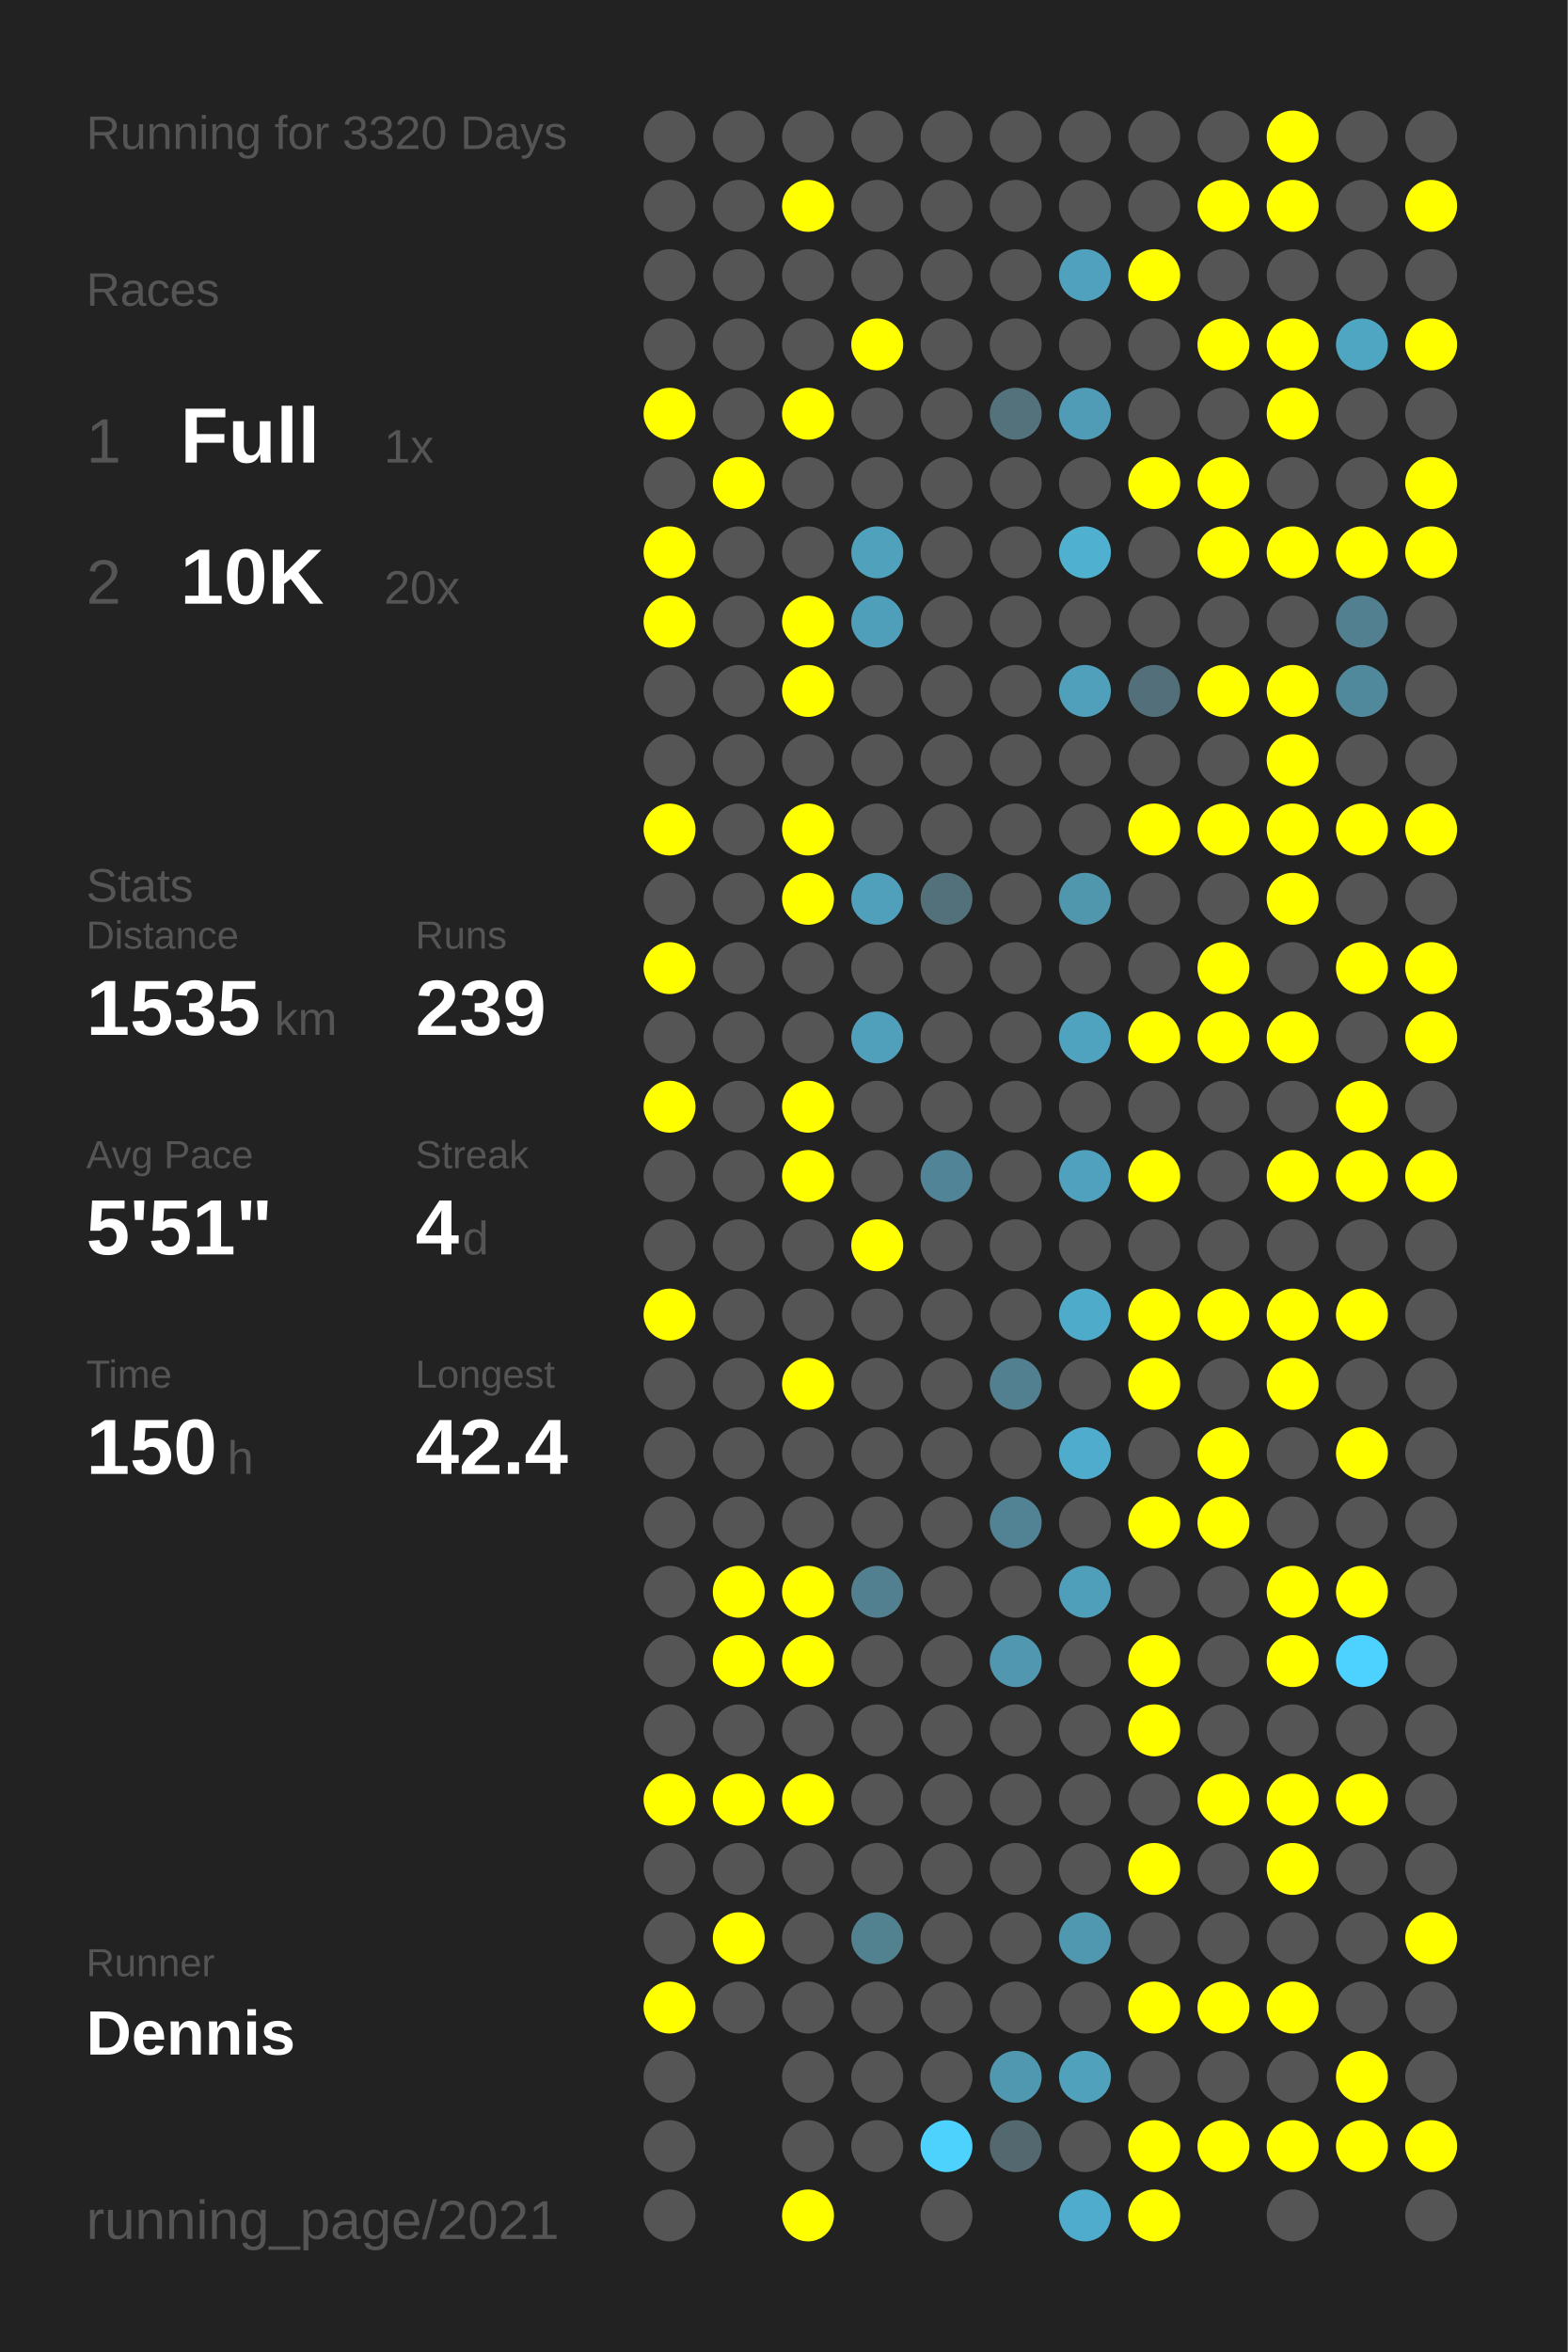
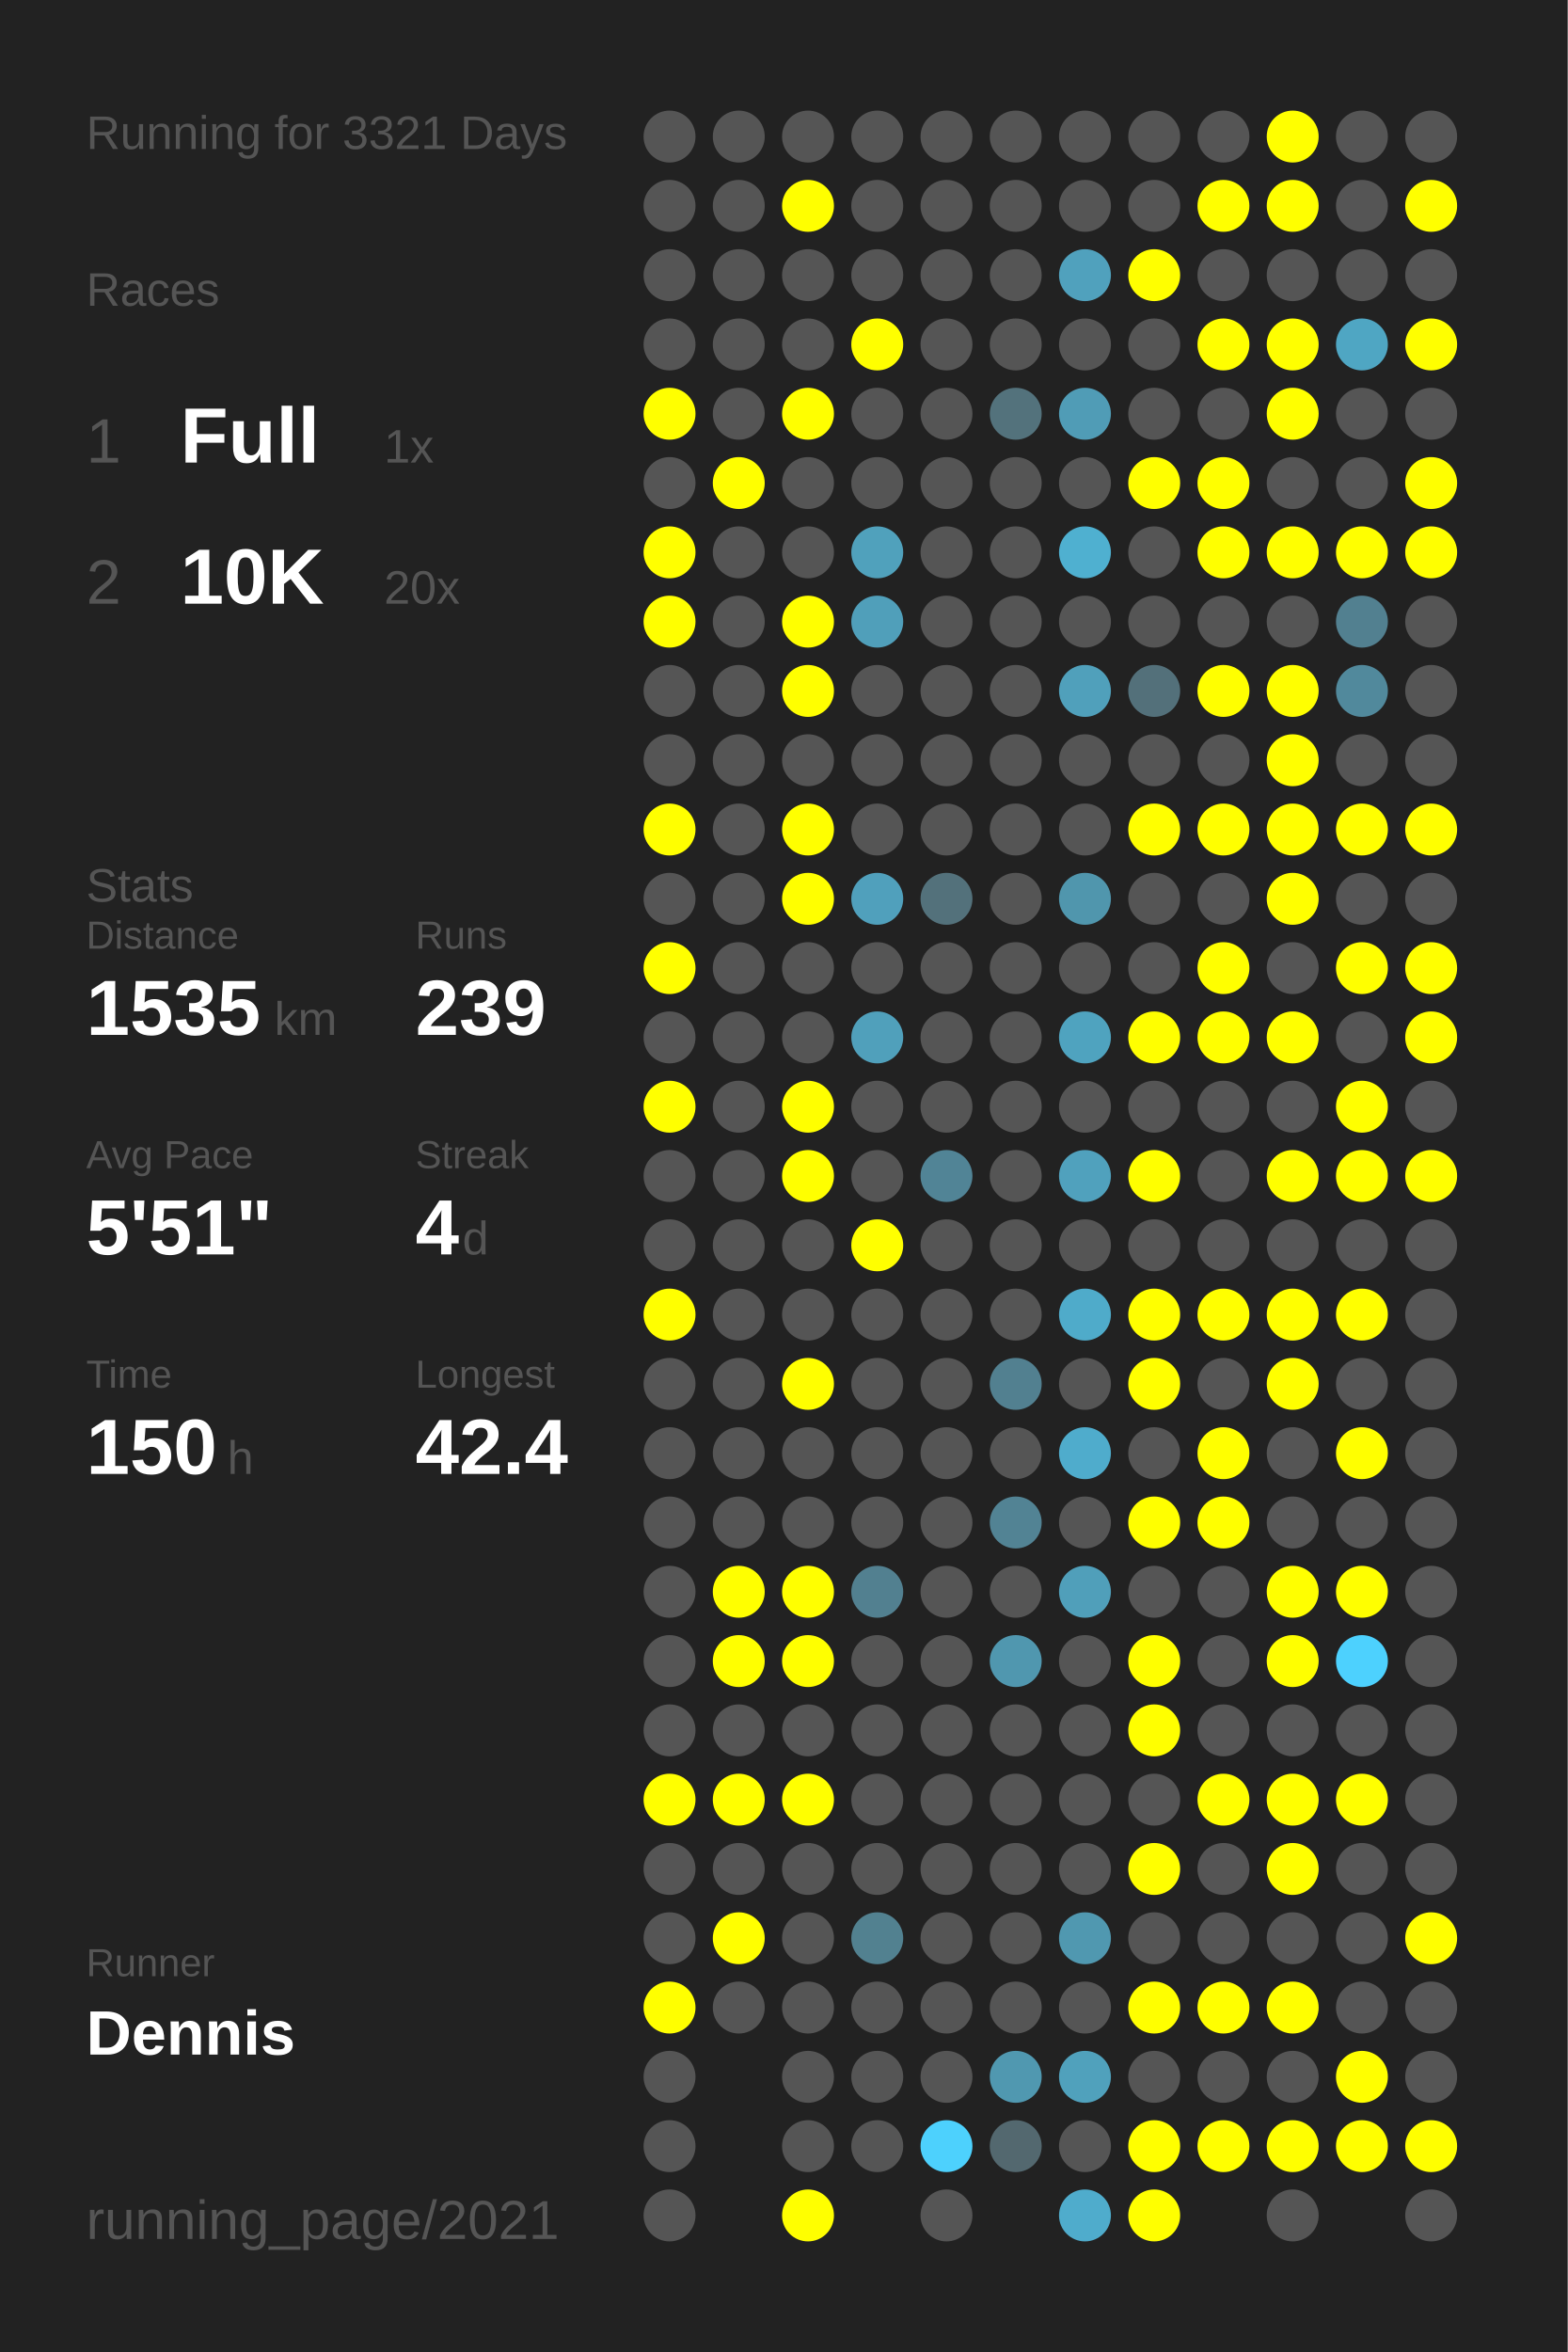
<svg xmlns="http://www.w3.org/2000/svg" baseProfile="full" height="300mm" version="1.1" viewBox="0,0,200,300" width="200mm">
  <defs />
  <rect fill="#222222" height="300" width="200" x="0" y="0" />
-   <text fill="#555555" style="font-size:6px; font-family:Arial;" x="11" y="19">Running for 3320 Days</text>
+   <text fill="#555555" style="font-size:6px; font-family:Arial;" x="11" y="19">Running for 3321 Days</text>
  <text fill="#555555" style="font-size:6px; font-family:Arial;" x="11" y="39">Races</text>
  <text fill="#555555" style="font-size:8px; font-family:Arial;" x="11" y="59">1</text>
  <text fill="#FFFFFF" style="font-size:10px; font-family:Arial; font-weight:bold;" x="23" y="59">Full</text>
  <text fill="#555555" style="font-size:6px; font-family:Arial;" x="49" y="59">1x</text>
  <text fill="#555555" style="font-size:8px; font-family:Arial;" x="11" y="77">2</text>
  <text fill="#FFFFFF" style="font-size:10px; font-family:Arial; font-weight:bold;" x="23" y="77">10K</text>
  <text fill="#555555" style="font-size:6px; font-family:Arial;" x="49" y="77">20x</text>
  <text fill="#555555" style="font-size:6px; font-family:Arial;" x="11" y="115">Stats</text>
  <text fill="#555555" style="font-size:5px; font-family:Arial;" x="11" y="121">Distance</text>
  <text fill="#FFFFFF" style="font-size:10px; font-family:Arial; font-weight:bold;" x="11" y="132">1535</text>
  <text fill="#555555" style="font-size:6px; font-family:Arial;" x="35" y="132">km</text>
  <text fill="#555555" style="font-size:5px; font-family:Arial;" x="53" y="121">Runs</text>
  <text fill="#FFFFFF" style="font-size:10px; font-family:Arial; font-weight:bold;" x="53" y="132">239</text>
  <text fill="#555555" style="font-size:5px; font-family:Arial;" x="11" y="149">Avg Pace</text>
  <text fill="#FFFFFF" style="font-size:10px; font-family:Arial; font-weight:bold;" x="11" y="160">5'51"</text>
  <text fill="#555555" style="font-size:5px; font-family:Arial;" x="53" y="149">Streak</text>
  <text fill="#FFFFFF" style="font-size:10px; font-family:Arial; font-weight:bold;" x="53" y="160">4</text>
  <text fill="#555555" style="font-size:6px; font-family:Arial;" x="59" y="160">d</text>
  <text fill="#555555" style="font-size:5px; font-family:Arial;" x="11" y="177">Time</text>
  <text fill="#FFFFFF" style="font-size:10px; font-family:Arial; font-weight:bold;" x="11" y="188">150</text>
  <text fill="#555555" style="font-size:6px; font-family:Arial;" x="29" y="188">h</text>
  <text fill="#555555" style="font-size:5px; font-family:Arial;" x="53" y="177">Longest</text>
  <text fill="#FFFFFF" style="font-size:10px; font-family:Arial; font-weight:bold;" x="53" y="188">42.4</text>
  <text fill="#555555" style="font-size:5px; font-family:Arial;" x="11" y="252.065">Runner</text>
  <text fill="#FFFFFF" style="font-size:8px; font-family:Arial; font-weight:bold;" x="11" y="262.065">Dennis</text>
  <text fill="#555555" style="font-size:7px; font-family:Arial;" x="11" y="285.581">running_page/2021</text>
  <circle cx="85.417" cy="17.419" fill="#555555" r="3.312" />
  <circle cx="85.417" cy="26.258" fill="#555555" r="3.312" />
  <circle cx="85.417" cy="35.097" fill="#555555" r="3.312" />
  <circle cx="85.417" cy="43.935" fill="#555555" r="3.312" />
  <circle cx="85.417" cy="52.774" fill="#FFFF00" r="3.312" />
  <circle cx="85.417" cy="61.613" fill="#555555" r="3.312" />
  <circle cx="85.417" cy="70.452" fill="#FFFF00" r="3.312" />
  <circle cx="85.417" cy="79.29" fill="#FFFF00" r="3.312" />
  <circle cx="85.417" cy="88.129" fill="#555555" r="3.312" />
  <circle cx="85.417" cy="96.968" fill="#555555" r="3.312" />
  <circle cx="85.417" cy="105.806" fill="#FFFF00" r="3.312" />
  <circle cx="85.417" cy="114.645" fill="#555555" r="3.312" />
  <circle cx="85.417" cy="123.484" fill="#FFFF00" r="3.312" />
  <circle cx="85.417" cy="132.323" fill="#555555" r="3.312" />
  <circle cx="85.417" cy="141.161" fill="#FFFF00" r="3.312" />
  <circle cx="85.417" cy="150" fill="#555555" r="3.312" />
  <circle cx="85.417" cy="158.839" fill="#555555" r="3.312" />
  <circle cx="85.417" cy="167.677" fill="#FFFF00" r="3.312" />
  <circle cx="85.417" cy="176.516" fill="#555555" r="3.312" />
  <circle cx="85.417" cy="185.355" fill="#555555" r="3.312" />
  <circle cx="85.417" cy="194.194" fill="#555555" r="3.312" />
  <circle cx="85.417" cy="203.032" fill="#555555" r="3.312" />
  <circle cx="85.417" cy="211.871" fill="#555555" r="3.312" />
  <circle cx="85.417" cy="220.71" fill="#555555" r="3.312" />
  <circle cx="85.417" cy="229.548" fill="#FFFF00" r="3.312" />
  <circle cx="85.417" cy="238.387" fill="#555555" r="3.312" />
  <circle cx="85.417" cy="247.226" fill="#555555" r="3.312" />
  <circle cx="85.417" cy="256.065" fill="#FFFF00" r="3.312" />
  <circle cx="85.417" cy="264.903" fill="#555555" r="3.312" />
  <circle cx="85.417" cy="273.742" fill="#555555" r="3.312" />
  <circle cx="85.417" cy="282.581" fill="#555555" r="3.312" />
  <circle cx="94.25" cy="17.419" fill="#555555" r="3.312" />
  <circle cx="94.25" cy="26.258" fill="#555555" r="3.312" />
  <circle cx="94.25" cy="35.097" fill="#555555" r="3.312" />
  <circle cx="94.25" cy="43.935" fill="#555555" r="3.312" />
  <circle cx="94.25" cy="52.774" fill="#555555" r="3.312" />
  <circle cx="94.25" cy="61.613" fill="#FFFF00" r="3.312" />
  <circle cx="94.25" cy="70.452" fill="#555555" r="3.312" />
  <circle cx="94.25" cy="79.29" fill="#555555" r="3.312" />
  <circle cx="94.25" cy="88.129" fill="#555555" r="3.312" />
  <circle cx="94.25" cy="96.968" fill="#555555" r="3.312" />
  <circle cx="94.25" cy="105.806" fill="#555555" r="3.312" />
  <circle cx="94.25" cy="114.645" fill="#555555" r="3.312" />
  <circle cx="94.25" cy="123.484" fill="#555555" r="3.312" />
  <circle cx="94.25" cy="132.323" fill="#555555" r="3.312" />
  <circle cx="94.25" cy="141.161" fill="#555555" r="3.312" />
  <circle cx="94.25" cy="150" fill="#555555" r="3.312" />
  <circle cx="94.25" cy="158.839" fill="#555555" r="3.312" />
  <circle cx="94.25" cy="167.677" fill="#555555" r="3.312" />
  <circle cx="94.25" cy="176.516" fill="#555555" r="3.312" />
  <circle cx="94.25" cy="185.355" fill="#555555" r="3.312" />
  <circle cx="94.25" cy="194.194" fill="#555555" r="3.312" />
  <circle cx="94.25" cy="203.032" fill="#FFFF00" r="3.312" />
  <circle cx="94.25" cy="211.871" fill="#FFFF00" r="3.312" />
  <circle cx="94.25" cy="220.71" fill="#555555" r="3.312" />
  <circle cx="94.25" cy="229.548" fill="#FFFF00" r="3.312" />
  <circle cx="94.25" cy="238.387" fill="#555555" r="3.312" />
  <circle cx="94.25" cy="247.226" fill="#FFFF00" r="3.312" />
  <circle cx="94.25" cy="256.065" fill="#555555" r="3.312" />
  <circle cx="103.083" cy="17.419" fill="#555555" r="3.312" />
  <circle cx="103.083" cy="26.258" fill="#FFFF00" r="3.312" />
  <circle cx="103.083" cy="35.097" fill="#555555" r="3.312" />
  <circle cx="103.083" cy="43.935" fill="#555555" r="3.312" />
  <circle cx="103.083" cy="52.774" fill="#FFFF00" r="3.312" />
  <circle cx="103.083" cy="61.613" fill="#555555" r="3.312" />
  <circle cx="103.083" cy="70.452" fill="#555555" r="3.312" />
  <circle cx="103.083" cy="79.29" fill="#FFFF00" r="3.312" />
  <circle cx="103.083" cy="88.129" fill="#FFFF00" r="3.312" />
  <circle cx="103.083" cy="96.968" fill="#555555" r="3.312" />
  <circle cx="103.083" cy="105.806" fill="#FFFF00" r="3.312" />
  <circle cx="103.083" cy="114.645" fill="#FFFF00" r="3.312" />
  <circle cx="103.083" cy="123.484" fill="#555555" r="3.312" />
  <circle cx="103.083" cy="132.323" fill="#555555" r="3.312" />
  <circle cx="103.083" cy="141.161" fill="#FFFF00" r="3.312" />
  <circle cx="103.083" cy="150" fill="#FFFF00" r="3.312" />
  <circle cx="103.083" cy="158.839" fill="#555555" r="3.312" />
  <circle cx="103.083" cy="167.677" fill="#555555" r="3.312" />
  <circle cx="103.083" cy="176.516" fill="#FFFF00" r="3.312" />
  <circle cx="103.083" cy="185.355" fill="#555555" r="3.312" />
  <circle cx="103.083" cy="194.194" fill="#555555" r="3.312" />
  <circle cx="103.083" cy="203.032" fill="#FFFF00" r="3.312" />
  <circle cx="103.083" cy="211.871" fill="#FFFF00" r="3.312" />
  <circle cx="103.083" cy="220.71" fill="#555555" r="3.312" />
  <circle cx="103.083" cy="229.548" fill="#FFFF00" r="3.312" />
  <circle cx="103.083" cy="238.387" fill="#555555" r="3.312" />
  <circle cx="103.083" cy="247.226" fill="#555555" r="3.312" />
  <circle cx="103.083" cy="256.065" fill="#555555" r="3.312" />
  <circle cx="103.083" cy="264.903" fill="#555555" r="3.312" />
  <circle cx="103.083" cy="273.742" fill="#555555" r="3.312" />
  <circle cx="103.083" cy="282.581" fill="#FFFF00" r="3.312" />
  <circle cx="111.917" cy="17.419" fill="#555555" r="3.312" />
  <circle cx="111.917" cy="26.258" fill="#555555" r="3.312" />
  <circle cx="111.917" cy="35.097" fill="#555555" r="3.312" />
  <circle cx="111.917" cy="43.935" fill="#FFFF00" r="3.312" />
  <circle cx="111.917" cy="52.774" fill="#555555" r="3.312" />
  <circle cx="111.917" cy="61.613" fill="#555555" r="3.312" />
  <circle cx="111.917" cy="70.452" fill="#50a1bc" r="3.312" />
  <circle cx="111.917" cy="79.29" fill="#509fba" r="3.312" />
  <circle cx="111.917" cy="88.129" fill="#555555" r="3.312" />
  <circle cx="111.917" cy="96.968" fill="#555555" r="3.312" />
  <circle cx="111.917" cy="105.806" fill="#555555" r="3.312" />
  <circle cx="111.917" cy="114.645" fill="#50a0bc" r="3.312" />
  <circle cx="111.917" cy="123.484" fill="#555555" r="3.312" />
  <circle cx="111.917" cy="132.323" fill="#50a0bb" r="3.312" />
  <circle cx="111.917" cy="141.161" fill="#555555" r="3.312" />
  <circle cx="111.917" cy="150" fill="#555555" r="3.312" />
  <circle cx="111.917" cy="158.839" fill="#FFFF00" r="3.312" />
  <circle cx="111.917" cy="167.677" fill="#555555" r="3.312" />
  <circle cx="111.917" cy="176.516" fill="#555555" r="3.312" />
  <circle cx="111.917" cy="185.355" fill="#555555" r="3.312" />
  <circle cx="111.917" cy="194.194" fill="#555555" r="3.312" />
  <circle cx="111.917" cy="203.032" fill="#528090" r="3.312" />
  <circle cx="111.917" cy="211.871" fill="#555555" r="3.312" />
  <circle cx="111.917" cy="220.71" fill="#555555" r="3.312" />
  <circle cx="111.917" cy="229.548" fill="#555555" r="3.312" />
  <circle cx="111.917" cy="238.387" fill="#555555" r="3.312" />
  <circle cx="111.917" cy="247.226" fill="#528190" r="3.312" />
  <circle cx="111.917" cy="256.065" fill="#555555" r="3.312" />
  <circle cx="111.917" cy="264.903" fill="#555555" r="3.312" />
  <circle cx="111.917" cy="273.742" fill="#555555" r="3.312" />
  <circle cx="120.75" cy="17.419" fill="#555555" r="3.312" />
  <circle cx="120.75" cy="26.258" fill="#555555" r="3.312" />
  <circle cx="120.75" cy="35.097" fill="#555555" r="3.312" />
  <circle cx="120.75" cy="43.935" fill="#555555" r="3.312" />
  <circle cx="120.75" cy="52.774" fill="#555555" r="3.312" />
  <circle cx="120.75" cy="61.613" fill="#555555" r="3.312" />
  <circle cx="120.75" cy="70.452" fill="#555555" r="3.312" />
  <circle cx="120.75" cy="79.29" fill="#555555" r="3.312" />
  <circle cx="120.75" cy="88.129" fill="#555555" r="3.312" />
  <circle cx="120.75" cy="96.968" fill="#555555" r="3.312" />
  <circle cx="120.75" cy="105.806" fill="#555555" r="3.312" />
  <circle cx="120.75" cy="114.645" fill="#53717b" r="3.312" />
  <circle cx="120.75" cy="123.484" fill="#555555" r="3.312" />
  <circle cx="120.75" cy="132.323" fill="#555555" r="3.312" />
  <circle cx="120.75" cy="141.161" fill="#555555" r="3.312" />
  <circle cx="120.75" cy="150" fill="#518496" r="3.312" />
  <circle cx="120.75" cy="158.839" fill="#555555" r="3.312" />
  <circle cx="120.75" cy="167.677" fill="#555555" r="3.312" />
  <circle cx="120.75" cy="176.516" fill="#555555" r="3.312" />
  <circle cx="120.75" cy="185.355" fill="#555555" r="3.312" />
  <circle cx="120.75" cy="194.194" fill="#555555" r="3.312" />
  <circle cx="120.75" cy="203.032" fill="#555555" r="3.312" />
  <circle cx="120.75" cy="211.871" fill="#555555" r="3.312" />
  <circle cx="120.75" cy="220.71" fill="#555555" r="3.312" />
  <circle cx="120.75" cy="229.548" fill="#555555" r="3.312" />
  <circle cx="120.75" cy="238.387" fill="#555555" r="3.312" />
  <circle cx="120.75" cy="247.226" fill="#555555" r="3.312" />
  <circle cx="120.75" cy="256.065" fill="#555555" r="3.312" />
  <circle cx="120.75" cy="264.903" fill="#555555" r="3.312" />
  <circle cx="120.75" cy="273.742" fill="#4dd1fd" r="3.312" />
  <circle cx="120.75" cy="282.581" fill="#555555" r="3.312" />
  <circle cx="129.583" cy="17.419" fill="#555555" r="3.312" />
  <circle cx="129.583" cy="26.258" fill="#555555" r="3.312" />
  <circle cx="129.583" cy="35.097" fill="#555555" r="3.312" />
  <circle cx="129.583" cy="43.935" fill="#555555" r="3.312" />
  <circle cx="129.583" cy="52.774" fill="#53727c" r="3.312" />
  <circle cx="129.583" cy="61.613" fill="#555555" r="3.312" />
  <circle cx="129.583" cy="70.452" fill="#555555" r="3.312" />
  <circle cx="129.583" cy="79.29" fill="#555555" r="3.312" />
  <circle cx="129.583" cy="88.129" fill="#555555" r="3.312" />
  <circle cx="129.583" cy="96.968" fill="#555555" r="3.312" />
  <circle cx="129.583" cy="105.806" fill="#555555" r="3.312" />
  <circle cx="129.583" cy="114.645" fill="#555555" r="3.312" />
  <circle cx="129.583" cy="123.484" fill="#555555" r="3.312" />
  <circle cx="129.583" cy="132.323" fill="#555555" r="3.312" />
  <circle cx="129.583" cy="141.161" fill="#555555" r="3.312" />
  <circle cx="129.583" cy="150" fill="#555555" r="3.312" />
  <circle cx="129.583" cy="158.839" fill="#555555" r="3.312" />
  <circle cx="129.583" cy="167.677" fill="#555555" r="3.312" />
  <circle cx="129.583" cy="176.516" fill="#528090" r="3.312" />
  <circle cx="129.583" cy="185.355" fill="#555555" r="3.312" />
  <circle cx="129.583" cy="194.194" fill="#528394" r="3.312" />
  <circle cx="129.583" cy="203.032" fill="#555555" r="3.312" />
  <circle cx="129.583" cy="211.871" fill="#5097af" r="3.312" />
  <circle cx="129.583" cy="220.71" fill="#555555" r="3.312" />
  <circle cx="129.583" cy="229.548" fill="#555555" r="3.312" />
  <circle cx="129.583" cy="238.387" fill="#555555" r="3.312" />
  <circle cx="129.583" cy="247.226" fill="#555555" r="3.312" />
  <circle cx="129.583" cy="256.065" fill="#555555" r="3.312" />
  <circle cx="129.583" cy="264.903" fill="#5098b0" r="3.312" />
  <circle cx="129.583" cy="273.742" fill="#53686f" r="3.312" />
  <circle cx="138.417" cy="17.419" fill="#555555" r="3.312" />
  <circle cx="138.417" cy="26.258" fill="#555555" r="3.312" />
  <circle cx="138.417" cy="35.097" fill="#50a1bd" r="3.312" />
  <circle cx="138.417" cy="43.935" fill="#555555" r="3.312" />
  <circle cx="138.417" cy="52.774" fill="#509cb6" r="3.312" />
  <circle cx="138.417" cy="61.613" fill="#555555" r="3.312" />
  <circle cx="138.417" cy="70.452" fill="#4fb0d0" r="3.312" />
  <circle cx="138.417" cy="79.29" fill="#555555" r="3.312" />
  <circle cx="138.417" cy="88.129" fill="#50a0bb" r="3.312" />
  <circle cx="138.417" cy="96.968" fill="#555555" r="3.312" />
  <circle cx="138.417" cy="105.806" fill="#555555" r="3.312" />
  <circle cx="138.417" cy="114.645" fill="#5096ad" r="3.312" />
  <circle cx="138.417" cy="123.484" fill="#555555" r="3.312" />
  <circle cx="138.417" cy="132.323" fill="#4fa3bf" r="3.312" />
  <circle cx="138.417" cy="141.161" fill="#555555" r="3.312" />
  <circle cx="138.417" cy="150" fill="#50a1bd" r="3.312" />
  <circle cx="138.417" cy="158.839" fill="#555555" r="3.312" />
  <circle cx="138.417" cy="167.677" fill="#4fabca" r="3.312" />
  <circle cx="138.417" cy="176.516" fill="#555555" r="3.312" />
  <circle cx="138.417" cy="185.355" fill="#4faccc" r="3.312" />
  <circle cx="138.417" cy="194.194" fill="#555555" r="3.312" />
  <circle cx="138.417" cy="203.032" fill="#509fba" r="3.312" />
  <circle cx="138.417" cy="211.871" fill="#555555" r="3.312" />
  <circle cx="138.417" cy="220.71" fill="#555555" r="3.312" />
  <circle cx="138.417" cy="229.548" fill="#555555" r="3.312" />
  <circle cx="138.417" cy="238.387" fill="#555555" r="3.312" />
  <circle cx="138.417" cy="247.226" fill="#5098b0" r="3.312" />
  <circle cx="138.417" cy="256.065" fill="#555555" r="3.312" />
  <circle cx="138.417" cy="264.903" fill="#50a1bc" r="3.312" />
  <circle cx="138.417" cy="273.742" fill="#555555" r="3.312" />
  <circle cx="138.417" cy="282.581" fill="#4faccc" r="3.312" />
  <circle cx="147.25" cy="17.419" fill="#555555" r="3.312" />
  <circle cx="147.25" cy="26.258" fill="#555555" r="3.312" />
  <circle cx="147.25" cy="35.097" fill="#FFFF00" r="3.312" />
  <circle cx="147.25" cy="43.935" fill="#555555" r="3.312" />
  <circle cx="147.25" cy="52.774" fill="#555555" r="3.312" />
  <circle cx="147.25" cy="61.613" fill="#FFFF00" r="3.312" />
  <circle cx="147.25" cy="70.452" fill="#555555" r="3.312" />
  <circle cx="147.25" cy="79.29" fill="#555555" r="3.312" />
  <circle cx="147.25" cy="88.129" fill="#53707a" r="3.312" />
  <circle cx="147.25" cy="96.968" fill="#555555" r="3.312" />
  <circle cx="147.25" cy="105.806" fill="#FFFF00" r="3.312" />
  <circle cx="147.25" cy="114.645" fill="#555555" r="3.312" />
  <circle cx="147.25" cy="123.484" fill="#555555" r="3.312" />
  <circle cx="147.25" cy="132.323" fill="#FFFF00" r="3.312" />
  <circle cx="147.25" cy="141.161" fill="#555555" r="3.312" />
  <circle cx="147.25" cy="150" fill="#FFFF00" r="3.312" />
  <circle cx="147.25" cy="158.839" fill="#555555" r="3.312" />
  <circle cx="147.25" cy="167.677" fill="#FFFF00" r="3.312" />
  <circle cx="147.25" cy="176.516" fill="#FFFF00" r="3.312" />
  <circle cx="147.25" cy="185.355" fill="#555555" r="3.312" />
  <circle cx="147.25" cy="194.194" fill="#FFFF00" r="3.312" />
  <circle cx="147.25" cy="203.032" fill="#555555" r="3.312" />
  <circle cx="147.25" cy="211.871" fill="#FFFF00" r="3.312" />
  <circle cx="147.25" cy="220.71" fill="#FFFF00" r="3.312" />
  <circle cx="147.25" cy="229.548" fill="#555555" r="3.312" />
  <circle cx="147.25" cy="238.387" fill="#FFFF00" r="3.312" />
  <circle cx="147.25" cy="247.226" fill="#555555" r="3.312" />
  <circle cx="147.25" cy="256.065" fill="#FFFF00" r="3.312" />
  <circle cx="147.25" cy="264.903" fill="#555555" r="3.312" />
  <circle cx="147.25" cy="273.742" fill="#FFFF00" r="3.312" />
  <circle cx="147.25" cy="282.581" fill="#FFFF00" r="3.312" />
  <circle cx="156.083" cy="17.419" fill="#555555" r="3.312" />
  <circle cx="156.083" cy="26.258" fill="#FFFF00" r="3.312" />
  <circle cx="156.083" cy="35.097" fill="#555555" r="3.312" />
  <circle cx="156.083" cy="43.935" fill="#FFFF00" r="3.312" />
  <circle cx="156.083" cy="52.774" fill="#555555" r="3.312" />
  <circle cx="156.083" cy="61.613" fill="#FFFF00" r="3.312" />
  <circle cx="156.083" cy="70.452" fill="#FFFF00" r="3.312" />
  <circle cx="156.083" cy="79.29" fill="#555555" r="3.312" />
  <circle cx="156.083" cy="88.129" fill="#FFFF00" r="3.312" />
  <circle cx="156.083" cy="96.968" fill="#555555" r="3.312" />
  <circle cx="156.083" cy="105.806" fill="#FFFF00" r="3.312" />
  <circle cx="156.083" cy="114.645" fill="#555555" r="3.312" />
  <circle cx="156.083" cy="123.484" fill="#FFFF00" r="3.312" />
  <circle cx="156.083" cy="132.323" fill="#FFFF00" r="3.312" />
  <circle cx="156.083" cy="141.161" fill="#555555" r="3.312" />
  <circle cx="156.083" cy="150" fill="#555555" r="3.312" />
  <circle cx="156.083" cy="158.839" fill="#555555" r="3.312" />
  <circle cx="156.083" cy="167.677" fill="#FFFF00" r="3.312" />
  <circle cx="156.083" cy="176.516" fill="#555555" r="3.312" />
  <circle cx="156.083" cy="185.355" fill="#FFFF00" r="3.312" />
  <circle cx="156.083" cy="194.194" fill="#FFFF00" r="3.312" />
  <circle cx="156.083" cy="203.032" fill="#555555" r="3.312" />
  <circle cx="156.083" cy="211.871" fill="#555555" r="3.312" />
  <circle cx="156.083" cy="220.71" fill="#555555" r="3.312" />
  <circle cx="156.083" cy="229.548" fill="#FFFF00" r="3.312" />
  <circle cx="156.083" cy="238.387" fill="#555555" r="3.312" />
  <circle cx="156.083" cy="247.226" fill="#555555" r="3.312" />
  <circle cx="156.083" cy="256.065" fill="#FFFF00" r="3.312" />
  <circle cx="156.083" cy="264.903" fill="#555555" r="3.312" />
  <circle cx="156.083" cy="273.742" fill="#FFFF00" r="3.312" />
  <circle cx="164.917" cy="17.419" fill="#FFFF00" r="3.312" />
  <circle cx="164.917" cy="26.258" fill="#FFFF00" r="3.312" />
  <circle cx="164.917" cy="35.097" fill="#555555" r="3.312" />
  <circle cx="164.917" cy="43.935" fill="#FFFF00" r="3.312" />
  <circle cx="164.917" cy="52.774" fill="#FFFF00" r="3.312" />
  <circle cx="164.917" cy="61.613" fill="#555555" r="3.312" />
  <circle cx="164.917" cy="70.452" fill="#FFFF00" r="3.312" />
  <circle cx="164.917" cy="79.29" fill="#555555" r="3.312" />
  <circle cx="164.917" cy="88.129" fill="#FFFF00" r="3.312" />
  <circle cx="164.917" cy="96.968" fill="#FFFF00" r="3.312" />
  <circle cx="164.917" cy="105.806" fill="#FFFF00" r="3.312" />
  <circle cx="164.917" cy="114.645" fill="#FFFF00" r="3.312" />
  <circle cx="164.917" cy="123.484" fill="#555555" r="3.312" />
  <circle cx="164.917" cy="132.323" fill="#FFFF00" r="3.312" />
  <circle cx="164.917" cy="141.161" fill="#555555" r="3.312" />
  <circle cx="164.917" cy="150" fill="#FFFF00" r="3.312" />
  <circle cx="164.917" cy="158.839" fill="#555555" r="3.312" />
  <circle cx="164.917" cy="167.677" fill="#FFFF00" r="3.312" />
  <circle cx="164.917" cy="176.516" fill="#FFFF00" r="3.312" />
  <circle cx="164.917" cy="185.355" fill="#555555" r="3.312" />
  <circle cx="164.917" cy="194.194" fill="#555555" r="3.312" />
  <circle cx="164.917" cy="203.032" fill="#FFFF00" r="3.312" />
  <circle cx="164.917" cy="211.871" fill="#FFFF00" r="3.312" />
  <circle cx="164.917" cy="220.71" fill="#555555" r="3.312" />
  <circle cx="164.917" cy="229.548" fill="#FFFF00" r="3.312" />
  <circle cx="164.917" cy="238.387" fill="#FFFF00" r="3.312" />
  <circle cx="164.917" cy="247.226" fill="#555555" r="3.312" />
  <circle cx="164.917" cy="256.065" fill="#FFFF00" r="3.312" />
  <circle cx="164.917" cy="264.903" fill="#555555" r="3.312" />
  <circle cx="164.917" cy="273.742" fill="#FFFF00" r="3.312" />
  <circle cx="164.917" cy="282.581" fill="#555555" r="3.312" />
  <circle cx="173.75" cy="17.419" fill="#555555" r="3.312" />
  <circle cx="173.75" cy="26.258" fill="#555555" r="3.312" />
  <circle cx="173.75" cy="35.097" fill="#555555" r="3.312" />
  <circle cx="173.75" cy="43.935" fill="#4fa6c3" r="3.312" />
  <circle cx="173.75" cy="52.774" fill="#555555" r="3.312" />
  <circle cx="173.75" cy="61.613" fill="#555555" r="3.312" />
  <circle cx="173.75" cy="70.452" fill="#FFFF00" r="3.312" />
  <circle cx="173.75" cy="79.29" fill="#528090" r="3.312" />
  <circle cx="173.75" cy="88.129" fill="#51899c" r="3.312" />
  <circle cx="173.75" cy="96.968" fill="#555555" r="3.312" />
  <circle cx="173.75" cy="105.806" fill="#FFFF00" r="3.312" />
  <circle cx="173.75" cy="114.645" fill="#555555" r="3.312" />
  <circle cx="173.75" cy="123.484" fill="#FFFF00" r="3.312" />
  <circle cx="173.75" cy="132.323" fill="#555555" r="3.312" />
  <circle cx="173.75" cy="141.161" fill="#FFFF00" r="3.312" />
  <circle cx="173.75" cy="150" fill="#FFFF00" r="3.312" />
  <circle cx="173.75" cy="158.839" fill="#555555" r="3.312" />
  <circle cx="173.75" cy="167.677" fill="#FFFF00" r="3.312" />
  <circle cx="173.75" cy="176.516" fill="#555555" r="3.312" />
  <circle cx="173.75" cy="185.355" fill="#FFFF00" r="3.312" />
  <circle cx="173.75" cy="194.194" fill="#555555" r="3.312" />
  <circle cx="173.75" cy="203.032" fill="#FFFF00" r="3.312" />
  <circle cx="173.75" cy="211.871" fill="#4dd1fe" r="3.312" />
  <circle cx="173.75" cy="220.71" fill="#555555" r="3.312" />
  <circle cx="173.75" cy="229.548" fill="#FFFF00" r="3.312" />
  <circle cx="173.75" cy="238.387" fill="#555555" r="3.312" />
  <circle cx="173.75" cy="247.226" fill="#555555" r="3.312" />
  <circle cx="173.75" cy="256.065" fill="#555555" r="3.312" />
  <circle cx="173.75" cy="264.903" fill="#FFFF00" r="3.312" />
  <circle cx="173.75" cy="273.742" fill="#FFFF00" r="3.312" />
  <circle cx="182.583" cy="17.419" fill="#555555" r="3.312" />
  <circle cx="182.583" cy="26.258" fill="#FFFF00" r="3.312" />
  <circle cx="182.583" cy="35.097" fill="#555555" r="3.312" />
  <circle cx="182.583" cy="43.935" fill="#FFFF00" r="3.312" />
  <circle cx="182.583" cy="52.774" fill="#555555" r="3.312" />
  <circle cx="182.583" cy="61.613" fill="#FFFF00" r="3.312" />
  <circle cx="182.583" cy="70.452" fill="#FFFF00" r="3.312" />
  <circle cx="182.583" cy="79.29" fill="#555555" r="3.312" />
  <circle cx="182.583" cy="88.129" fill="#555555" r="3.312" />
  <circle cx="182.583" cy="96.968" fill="#555555" r="3.312" />
  <circle cx="182.583" cy="105.806" fill="#FFFF00" r="3.312" />
  <circle cx="182.583" cy="114.645" fill="#555555" r="3.312" />
  <circle cx="182.583" cy="123.484" fill="#FFFF00" r="3.312" />
  <circle cx="182.583" cy="132.323" fill="#FFFF00" r="3.312" />
  <circle cx="182.583" cy="141.161" fill="#555555" r="3.312" />
  <circle cx="182.583" cy="150" fill="#FFFF00" r="3.312" />
  <circle cx="182.583" cy="158.839" fill="#555555" r="3.312" />
  <circle cx="182.583" cy="167.677" fill="#555555" r="3.312" />
  <circle cx="182.583" cy="176.516" fill="#555555" r="3.312" />
  <circle cx="182.583" cy="185.355" fill="#555555" r="3.312" />
  <circle cx="182.583" cy="194.194" fill="#555555" r="3.312" />
  <circle cx="182.583" cy="203.032" fill="#555555" r="3.312" />
  <circle cx="182.583" cy="211.871" fill="#555555" r="3.312" />
  <circle cx="182.583" cy="220.71" fill="#555555" r="3.312" />
  <circle cx="182.583" cy="229.548" fill="#555555" r="3.312" />
  <circle cx="182.583" cy="238.387" fill="#555555" r="3.312" />
  <circle cx="182.583" cy="247.226" fill="#FFFF00" r="3.312" />
  <circle cx="182.583" cy="256.065" fill="#555555" r="3.312" />
  <circle cx="182.583" cy="264.903" fill="#555555" r="3.312" />
  <circle cx="182.583" cy="273.742" fill="#FFFF00" r="3.312" />
  <circle cx="182.583" cy="282.581" fill="#555555" r="3.312" />
</svg>
